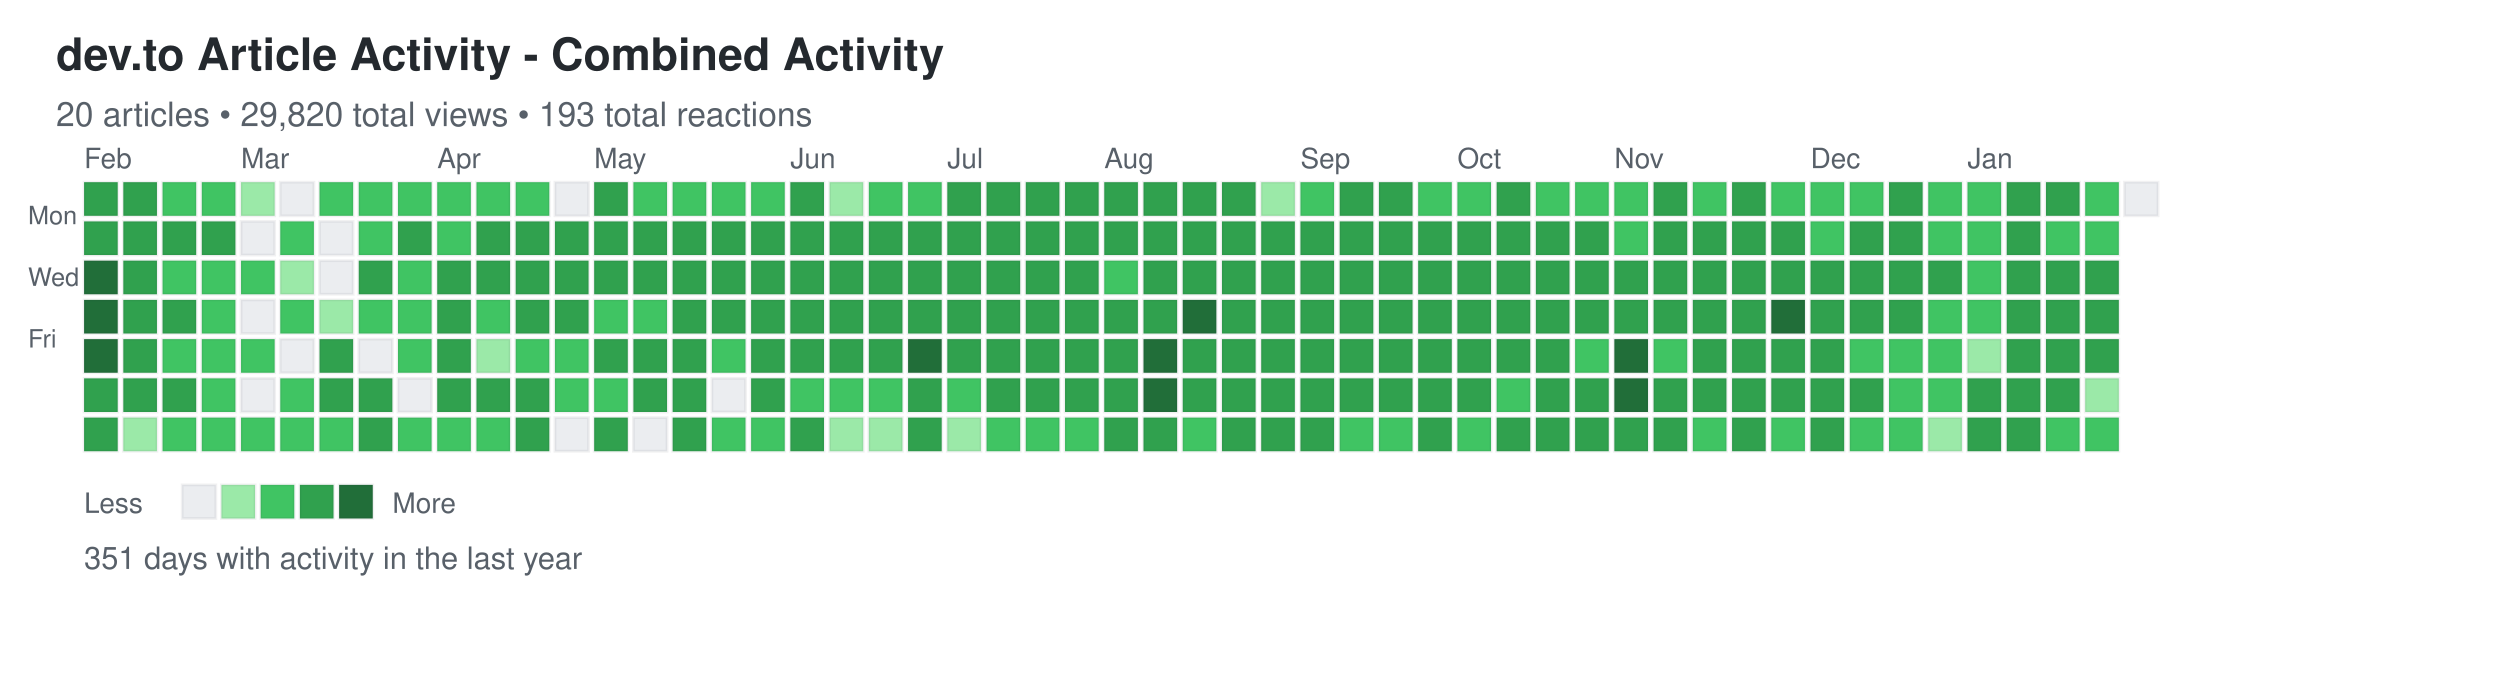
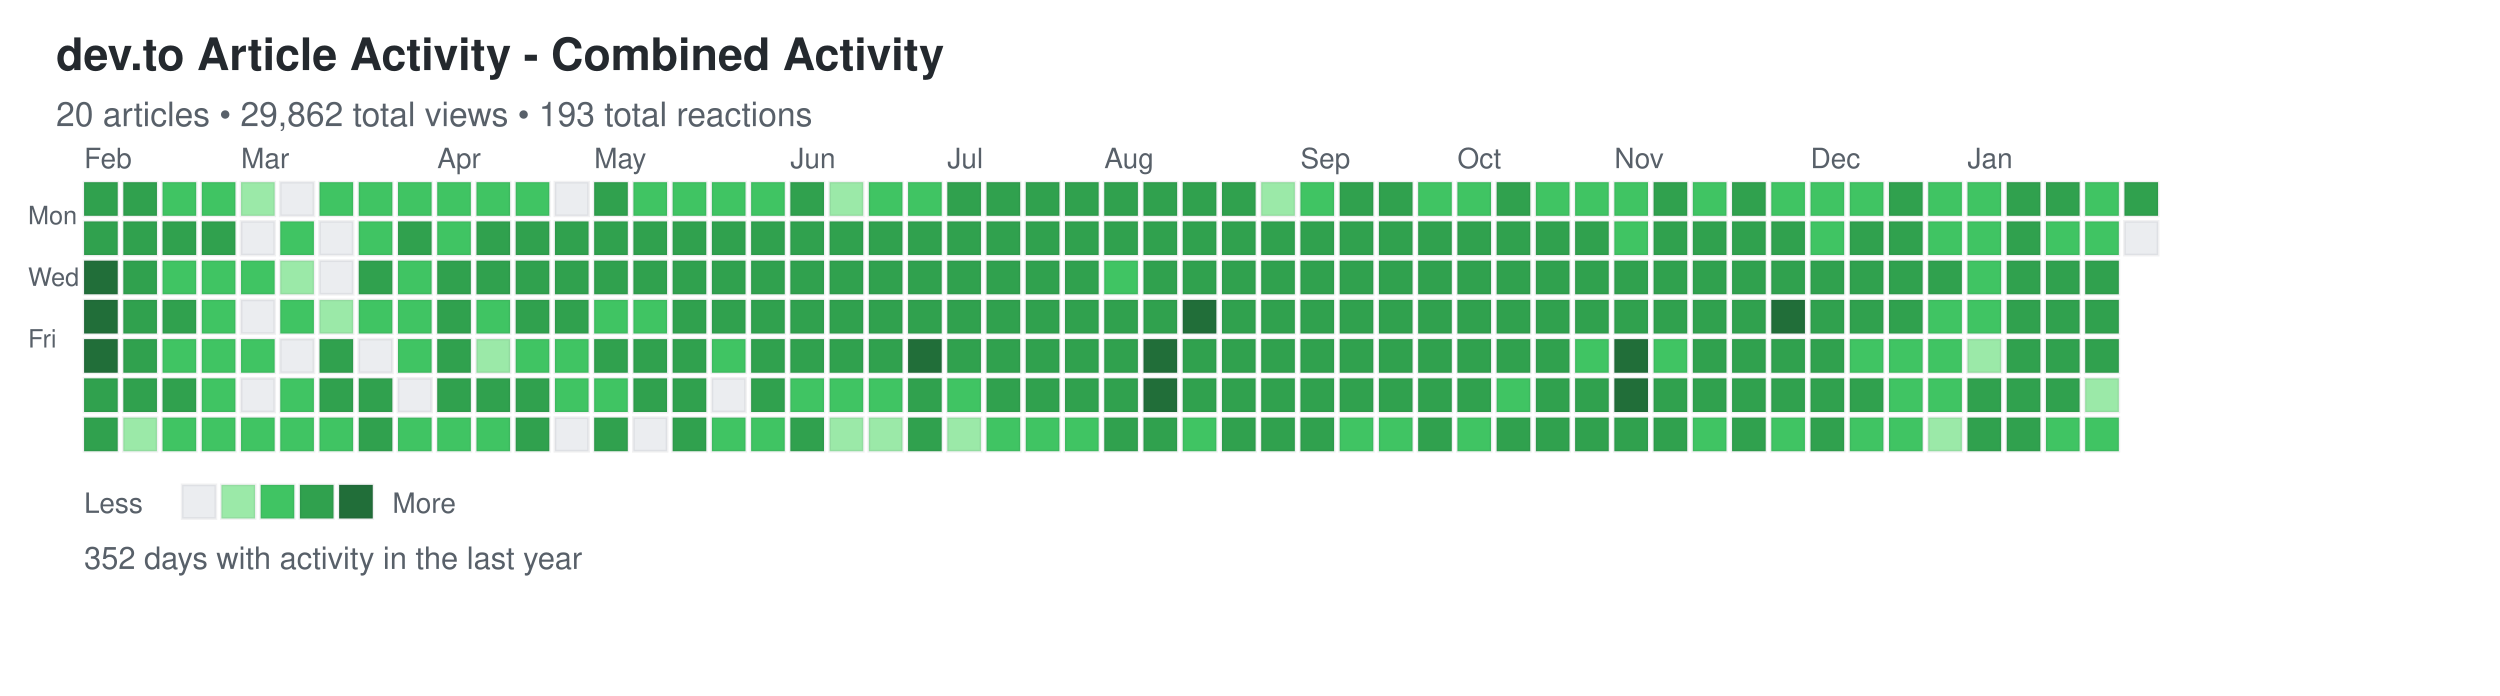
<svg xmlns="http://www.w3.org/2000/svg" width="892" height="248">
  <defs>
    <style>
.day { stroke: rgba(27,31,35,0.06); stroke-width: 1px; cursor: pointer; }
.day:hover { stroke: rgba(27,31,35,0.3); stroke-width: 2px; }
.month-label { font-family: -apple-system, BlinkMacSystemFont, "Segoe UI", Helvetica, Arial, sans-serif; font-size: 10px; fill: #586069; }
.day-label { font-family: -apple-system, BlinkMacSystemFont, "Segoe UI", Helvetica, Arial, sans-serif; font-size: 9px; fill: #586069; }
.title { font-family: -apple-system, BlinkMacSystemFont, "Segoe UI", Helvetica, Arial, sans-serif; font-size: 16px; font-weight: 600; fill: #24292e; }
.subtitle { font-family: -apple-system, BlinkMacSystemFont, "Segoe UI", Helvetica, Arial, sans-serif; font-size: 12px; fill: #586069; }
.stats { font-family: -apple-system, BlinkMacSystemFont, "Segoe UI", Helvetica, Arial, sans-serif; font-size: 11px; fill: #586069; }
.legend-text { font-family: -apple-system, BlinkMacSystemFont, "Segoe UI", Helvetica, Arial, sans-serif; font-size: 10px; fill: #586069; }
</style>
  </defs>
  <text x="20" y="25" class="title">dev.to Article Activity - Combined Activity</text>
-   <text x="20" y="45" class="subtitle">20 articles • 29,820 total views • 193 total reactions</text>
+   <text x="20" y="45" class="subtitle">20 articles • 29,862 total views • 193 total reactions</text>
  <text x="10" y="80" class="day-label">Mon</text>
  <text x="10" y="102" class="day-label">Wed</text>
  <text x="10" y="124" class="day-label">Fri</text>
  <rect x="30" y="65" width="12" height="12" fill="#30a14e" class="day" data-date="2025-01-26" data-level="3" />
  <rect x="30" y="79" width="12" height="12" fill="#30a14e" class="day" data-date="2025-01-27" data-level="3" />
  <rect x="30" y="93" width="12" height="12" fill="#216e39" class="day" data-date="2025-01-28" data-level="4" />
  <rect x="30" y="107" width="12" height="12" fill="#216e39" class="day" data-date="2025-01-29" data-level="4" />
  <rect x="30" y="121" width="12" height="12" fill="#216e39" class="day" data-date="2025-01-30" data-level="4" />
  <rect x="30" y="135" width="12" height="12" fill="#30a14e" class="day" data-date="2025-01-31" data-level="3" />
  <rect x="30" y="149" width="12" height="12" fill="#30a14e" class="day" data-date="2025-02-01" data-level="3" />
  <rect x="44" y="65" width="12" height="12" fill="#30a14e" class="day" data-date="2025-02-02" data-level="3" />
  <rect x="44" y="79" width="12" height="12" fill="#30a14e" class="day" data-date="2025-02-03" data-level="3" />
  <rect x="44" y="93" width="12" height="12" fill="#30a14e" class="day" data-date="2025-02-04" data-level="3" />
  <rect x="44" y="107" width="12" height="12" fill="#30a14e" class="day" data-date="2025-02-05" data-level="3" />
  <rect x="44" y="121" width="12" height="12" fill="#30a14e" class="day" data-date="2025-02-06" data-level="3" />
  <rect x="44" y="135" width="12" height="12" fill="#30a14e" class="day" data-date="2025-02-07" data-level="3" />
  <rect x="44" y="149" width="12" height="12" fill="#9be9a8" class="day" data-date="2025-02-08" data-level="1" />
  <rect x="58" y="65" width="12" height="12" fill="#40c463" class="day" data-date="2025-02-09" data-level="2" />
  <rect x="58" y="79" width="12" height="12" fill="#30a14e" class="day" data-date="2025-02-10" data-level="3" />
  <rect x="58" y="93" width="12" height="12" fill="#40c463" class="day" data-date="2025-02-11" data-level="2" />
  <rect x="58" y="107" width="12" height="12" fill="#30a14e" class="day" data-date="2025-02-12" data-level="3" />
  <rect x="58" y="121" width="12" height="12" fill="#40c463" class="day" data-date="2025-02-13" data-level="2" />
  <rect x="58" y="135" width="12" height="12" fill="#30a14e" class="day" data-date="2025-02-14" data-level="3" />
  <rect x="58" y="149" width="12" height="12" fill="#40c463" class="day" data-date="2025-02-15" data-level="2" />
  <rect x="72" y="65" width="12" height="12" fill="#40c463" class="day" data-date="2025-02-16" data-level="2" />
  <rect x="72" y="79" width="12" height="12" fill="#30a14e" class="day" data-date="2025-02-17" data-level="3" />
  <rect x="72" y="93" width="12" height="12" fill="#40c463" class="day" data-date="2025-02-18" data-level="2" />
  <rect x="72" y="107" width="12" height="12" fill="#40c463" class="day" data-date="2025-02-19" data-level="2" />
  <rect x="72" y="121" width="12" height="12" fill="#40c463" class="day" data-date="2025-02-20" data-level="2" />
  <rect x="72" y="135" width="12" height="12" fill="#40c463" class="day" data-date="2025-02-21" data-level="2" />
  <rect x="72" y="149" width="12" height="12" fill="#40c463" class="day" data-date="2025-02-22" data-level="2" />
  <rect x="86" y="65" width="12" height="12" fill="#9be9a8" class="day" data-date="2025-02-23" data-level="1" />
  <rect x="86" y="79" width="12" height="12" fill="#ebedf0" class="day" data-date="2025-02-24" data-level="0" />
  <rect x="86" y="93" width="12" height="12" fill="#40c463" class="day" data-date="2025-02-25" data-level="2" />
  <rect x="86" y="107" width="12" height="12" fill="#ebedf0" class="day" data-date="2025-02-26" data-level="0" />
  <rect x="86" y="121" width="12" height="12" fill="#40c463" class="day" data-date="2025-02-27" data-level="2" />
  <rect x="86" y="135" width="12" height="12" fill="#ebedf0" class="day" data-date="2025-02-28" data-level="0" />
  <rect x="86" y="149" width="12" height="12" fill="#40c463" class="day" data-date="2025-03-01" data-level="2" />
  <rect x="100" y="65" width="12" height="12" fill="#ebedf0" class="day" data-date="2025-03-02" data-level="0" />
  <rect x="100" y="79" width="12" height="12" fill="#40c463" class="day" data-date="2025-03-03" data-level="2" />
  <rect x="100" y="93" width="12" height="12" fill="#9be9a8" class="day" data-date="2025-03-04" data-level="1" />
  <rect x="100" y="107" width="12" height="12" fill="#40c463" class="day" data-date="2025-03-05" data-level="2" />
  <rect x="100" y="121" width="12" height="12" fill="#ebedf0" class="day" data-date="2025-03-06" data-level="0" />
  <rect x="100" y="135" width="12" height="12" fill="#40c463" class="day" data-date="2025-03-07" data-level="2" />
  <rect x="100" y="149" width="12" height="12" fill="#40c463" class="day" data-date="2025-03-08" data-level="2" />
  <rect x="114" y="65" width="12" height="12" fill="#40c463" class="day" data-date="2025-03-09" data-level="2" />
  <rect x="114" y="79" width="12" height="12" fill="#ebedf0" class="day" data-date="2025-03-10" data-level="0" />
  <rect x="114" y="93" width="12" height="12" fill="#ebedf0" class="day" data-date="2025-03-11" data-level="0" />
  <rect x="114" y="107" width="12" height="12" fill="#9be9a8" class="day" data-date="2025-03-12" data-level="1" />
  <rect x="114" y="121" width="12" height="12" fill="#30a14e" class="day" data-date="2025-03-13" data-level="3" />
  <rect x="114" y="135" width="12" height="12" fill="#30a14e" class="day" data-date="2025-03-14" data-level="3" />
  <rect x="114" y="149" width="12" height="12" fill="#40c463" class="day" data-date="2025-03-15" data-level="2" />
  <rect x="128" y="65" width="12" height="12" fill="#40c463" class="day" data-date="2025-03-16" data-level="2" />
  <rect x="128" y="79" width="12" height="12" fill="#40c463" class="day" data-date="2025-03-17" data-level="2" />
  <rect x="128" y="93" width="12" height="12" fill="#30a14e" class="day" data-date="2025-03-18" data-level="3" />
  <rect x="128" y="107" width="12" height="12" fill="#40c463" class="day" data-date="2025-03-19" data-level="2" />
  <rect x="128" y="121" width="12" height="12" fill="#ebedf0" class="day" data-date="2025-03-20" data-level="0" />
  <rect x="128" y="135" width="12" height="12" fill="#30a14e" class="day" data-date="2025-03-21" data-level="3" />
  <rect x="128" y="149" width="12" height="12" fill="#30a14e" class="day" data-date="2025-03-22" data-level="3" />
  <rect x="142" y="65" width="12" height="12" fill="#40c463" class="day" data-date="2025-03-23" data-level="2" />
  <rect x="142" y="79" width="12" height="12" fill="#30a14e" class="day" data-date="2025-03-24" data-level="3" />
  <rect x="142" y="93" width="12" height="12" fill="#40c463" class="day" data-date="2025-03-25" data-level="2" />
  <rect x="142" y="107" width="12" height="12" fill="#40c463" class="day" data-date="2025-03-26" data-level="2" />
  <rect x="142" y="121" width="12" height="12" fill="#40c463" class="day" data-date="2025-03-27" data-level="2" />
  <rect x="142" y="135" width="12" height="12" fill="#ebedf0" class="day" data-date="2025-03-28" data-level="0" />
  <rect x="142" y="149" width="12" height="12" fill="#40c463" class="day" data-date="2025-03-29" data-level="2" />
  <rect x="156" y="65" width="12" height="12" fill="#40c463" class="day" data-date="2025-03-30" data-level="2" />
  <rect x="156" y="79" width="12" height="12" fill="#40c463" class="day" data-date="2025-03-31" data-level="2" />
  <rect x="156" y="93" width="12" height="12" fill="#30a14e" class="day" data-date="2025-04-01" data-level="3" />
  <rect x="156" y="107" width="12" height="12" fill="#30a14e" class="day" data-date="2025-04-02" data-level="3" />
  <rect x="156" y="121" width="12" height="12" fill="#30a14e" class="day" data-date="2025-04-03" data-level="3" />
  <rect x="156" y="135" width="12" height="12" fill="#30a14e" class="day" data-date="2025-04-04" data-level="3" />
  <rect x="156" y="149" width="12" height="12" fill="#40c463" class="day" data-date="2025-04-05" data-level="2" />
  <rect x="170" y="65" width="12" height="12" fill="#40c463" class="day" data-date="2025-04-06" data-level="2" />
  <rect x="170" y="79" width="12" height="12" fill="#30a14e" class="day" data-date="2025-04-07" data-level="3" />
  <rect x="170" y="93" width="12" height="12" fill="#30a14e" class="day" data-date="2025-04-08" data-level="3" />
  <rect x="170" y="107" width="12" height="12" fill="#40c463" class="day" data-date="2025-04-09" data-level="2" />
  <rect x="170" y="121" width="12" height="12" fill="#9be9a8" class="day" data-date="2025-04-10" data-level="1" />
  <rect x="170" y="135" width="12" height="12" fill="#30a14e" class="day" data-date="2025-04-11" data-level="3" />
  <rect x="170" y="149" width="12" height="12" fill="#40c463" class="day" data-date="2025-04-12" data-level="2" />
  <rect x="184" y="65" width="12" height="12" fill="#40c463" class="day" data-date="2025-04-13" data-level="2" />
  <rect x="184" y="79" width="12" height="12" fill="#30a14e" class="day" data-date="2025-04-14" data-level="3" />
  <rect x="184" y="93" width="12" height="12" fill="#30a14e" class="day" data-date="2025-04-15" data-level="3" />
  <rect x="184" y="107" width="12" height="12" fill="#30a14e" class="day" data-date="2025-04-16" data-level="3" />
  <rect x="184" y="121" width="12" height="12" fill="#40c463" class="day" data-date="2025-04-17" data-level="2" />
  <rect x="184" y="135" width="12" height="12" fill="#30a14e" class="day" data-date="2025-04-18" data-level="3" />
  <rect x="184" y="149" width="12" height="12" fill="#30a14e" class="day" data-date="2025-04-19" data-level="3" />
  <rect x="198" y="65" width="12" height="12" fill="#ebedf0" class="day" data-date="2025-04-20" data-level="0" />
  <rect x="198" y="79" width="12" height="12" fill="#30a14e" class="day" data-date="2025-04-21" data-level="3" />
  <rect x="198" y="93" width="12" height="12" fill="#30a14e" class="day" data-date="2025-04-22" data-level="3" />
  <rect x="198" y="107" width="12" height="12" fill="#30a14e" class="day" data-date="2025-04-23" data-level="3" />
  <rect x="198" y="121" width="12" height="12" fill="#40c463" class="day" data-date="2025-04-24" data-level="2" />
  <rect x="198" y="135" width="12" height="12" fill="#40c463" class="day" data-date="2025-04-25" data-level="2" />
  <rect x="198" y="149" width="12" height="12" fill="#ebedf0" class="day" data-date="2025-04-26" data-level="0" />
  <rect x="212" y="65" width="12" height="12" fill="#30a14e" class="day" data-date="2025-04-27" data-level="3" />
  <rect x="212" y="79" width="12" height="12" fill="#30a14e" class="day" data-date="2025-04-28" data-level="3" />
  <rect x="212" y="93" width="12" height="12" fill="#30a14e" class="day" data-date="2025-04-29" data-level="3" />
  <rect x="212" y="107" width="12" height="12" fill="#40c463" class="day" data-date="2025-04-30" data-level="2" />
  <rect x="212" y="121" width="12" height="12" fill="#30a14e" class="day" data-date="2025-05-01" data-level="3" />
  <rect x="212" y="135" width="12" height="12" fill="#40c463" class="day" data-date="2025-05-02" data-level="2" />
  <rect x="212" y="149" width="12" height="12" fill="#30a14e" class="day" data-date="2025-05-03" data-level="3" />
  <rect x="226" y="65" width="12" height="12" fill="#40c463" class="day" data-date="2025-05-04" data-level="2" />
  <rect x="226" y="79" width="12" height="12" fill="#30a14e" class="day" data-date="2025-05-05" data-level="3" />
  <rect x="226" y="93" width="12" height="12" fill="#30a14e" class="day" data-date="2025-05-06" data-level="3" />
  <rect x="226" y="107" width="12" height="12" fill="#40c463" class="day" data-date="2025-05-07" data-level="2" />
  <rect x="226" y="121" width="12" height="12" fill="#30a14e" class="day" data-date="2025-05-08" data-level="3" />
  <rect x="226" y="135" width="12" height="12" fill="#30a14e" class="day" data-date="2025-05-09" data-level="3" />
  <rect x="226" y="149" width="12" height="12" fill="#ebedf0" class="day" data-date="2025-05-10" data-level="0" />
  <rect x="240" y="65" width="12" height="12" fill="#40c463" class="day" data-date="2025-05-11" data-level="2" />
  <rect x="240" y="79" width="12" height="12" fill="#30a14e" class="day" data-date="2025-05-12" data-level="3" />
  <rect x="240" y="93" width="12" height="12" fill="#30a14e" class="day" data-date="2025-05-13" data-level="3" />
  <rect x="240" y="107" width="12" height="12" fill="#30a14e" class="day" data-date="2025-05-14" data-level="3" />
  <rect x="240" y="121" width="12" height="12" fill="#30a14e" class="day" data-date="2025-05-15" data-level="3" />
  <rect x="240" y="135" width="12" height="12" fill="#30a14e" class="day" data-date="2025-05-16" data-level="3" />
  <rect x="240" y="149" width="12" height="12" fill="#30a14e" class="day" data-date="2025-05-17" data-level="3" />
  <rect x="254" y="65" width="12" height="12" fill="#40c463" class="day" data-date="2025-05-18" data-level="2" />
  <rect x="254" y="79" width="12" height="12" fill="#30a14e" class="day" data-date="2025-05-19" data-level="3" />
  <rect x="254" y="93" width="12" height="12" fill="#30a14e" class="day" data-date="2025-05-20" data-level="3" />
  <rect x="254" y="107" width="12" height="12" fill="#30a14e" class="day" data-date="2025-05-21" data-level="3" />
  <rect x="254" y="121" width="12" height="12" fill="#40c463" class="day" data-date="2025-05-22" data-level="2" />
  <rect x="254" y="135" width="12" height="12" fill="#ebedf0" class="day" data-date="2025-05-23" data-level="0" />
  <rect x="254" y="149" width="12" height="12" fill="#40c463" class="day" data-date="2025-05-24" data-level="2" />
  <rect x="268" y="65" width="12" height="12" fill="#40c463" class="day" data-date="2025-05-25" data-level="2" />
  <rect x="268" y="79" width="12" height="12" fill="#30a14e" class="day" data-date="2025-05-26" data-level="3" />
  <rect x="268" y="93" width="12" height="12" fill="#30a14e" class="day" data-date="2025-05-27" data-level="3" />
  <rect x="268" y="107" width="12" height="12" fill="#30a14e" class="day" data-date="2025-05-28" data-level="3" />
  <rect x="268" y="121" width="12" height="12" fill="#30a14e" class="day" data-date="2025-05-29" data-level="3" />
  <rect x="268" y="135" width="12" height="12" fill="#30a14e" class="day" data-date="2025-05-30" data-level="3" />
  <rect x="268" y="149" width="12" height="12" fill="#40c463" class="day" data-date="2025-05-31" data-level="2" />
  <rect x="282" y="65" width="12" height="12" fill="#30a14e" class="day" data-date="2025-06-01" data-level="3" />
  <rect x="282" y="79" width="12" height="12" fill="#30a14e" class="day" data-date="2025-06-02" data-level="3" />
  <rect x="282" y="93" width="12" height="12" fill="#30a14e" class="day" data-date="2025-06-03" data-level="3" />
  <rect x="282" y="107" width="12" height="12" fill="#30a14e" class="day" data-date="2025-06-04" data-level="3" />
  <rect x="282" y="121" width="12" height="12" fill="#30a14e" class="day" data-date="2025-06-05" data-level="3" />
  <rect x="282" y="135" width="12" height="12" fill="#40c463" class="day" data-date="2025-06-06" data-level="2" />
  <rect x="282" y="149" width="12" height="12" fill="#30a14e" class="day" data-date="2025-06-07" data-level="3" />
  <rect x="296" y="65" width="12" height="12" fill="#9be9a8" class="day" data-date="2025-06-08" data-level="1" />
  <rect x="296" y="79" width="12" height="12" fill="#30a14e" class="day" data-date="2025-06-09" data-level="3" />
  <rect x="296" y="93" width="12" height="12" fill="#30a14e" class="day" data-date="2025-06-10" data-level="3" />
  <rect x="296" y="107" width="12" height="12" fill="#30a14e" class="day" data-date="2025-06-11" data-level="3" />
  <rect x="296" y="121" width="12" height="12" fill="#30a14e" class="day" data-date="2025-06-12" data-level="3" />
  <rect x="296" y="135" width="12" height="12" fill="#40c463" class="day" data-date="2025-06-13" data-level="2" />
  <rect x="296" y="149" width="12" height="12" fill="#9be9a8" class="day" data-date="2025-06-14" data-level="1" />
  <rect x="310" y="65" width="12" height="12" fill="#40c463" class="day" data-date="2025-06-15" data-level="2" />
  <rect x="310" y="79" width="12" height="12" fill="#30a14e" class="day" data-date="2025-06-16" data-level="3" />
  <rect x="310" y="93" width="12" height="12" fill="#30a14e" class="day" data-date="2025-06-17" data-level="3" />
  <rect x="310" y="107" width="12" height="12" fill="#30a14e" class="day" data-date="2025-06-18" data-level="3" />
  <rect x="310" y="121" width="12" height="12" fill="#30a14e" class="day" data-date="2025-06-19" data-level="3" />
  <rect x="310" y="135" width="12" height="12" fill="#40c463" class="day" data-date="2025-06-20" data-level="2" />
  <rect x="310" y="149" width="12" height="12" fill="#9be9a8" class="day" data-date="2025-06-21" data-level="1" />
  <rect x="324" y="65" width="12" height="12" fill="#40c463" class="day" data-date="2025-06-22" data-level="2" />
  <rect x="324" y="79" width="12" height="12" fill="#30a14e" class="day" data-date="2025-06-23" data-level="3" />
  <rect x="324" y="93" width="12" height="12" fill="#30a14e" class="day" data-date="2025-06-24" data-level="3" />
  <rect x="324" y="107" width="12" height="12" fill="#30a14e" class="day" data-date="2025-06-25" data-level="3" />
  <rect x="324" y="121" width="12" height="12" fill="#216e39" class="day" data-date="2025-06-26" data-level="4" />
  <rect x="324" y="135" width="12" height="12" fill="#30a14e" class="day" data-date="2025-06-27" data-level="3" />
  <rect x="324" y="149" width="12" height="12" fill="#30a14e" class="day" data-date="2025-06-28" data-level="3" />
  <rect x="338" y="65" width="12" height="12" fill="#30a14e" class="day" data-date="2025-06-29" data-level="3" />
  <rect x="338" y="79" width="12" height="12" fill="#30a14e" class="day" data-date="2025-06-30" data-level="3" />
  <rect x="338" y="93" width="12" height="12" fill="#30a14e" class="day" data-date="2025-07-01" data-level="3" />
  <rect x="338" y="107" width="12" height="12" fill="#30a14e" class="day" data-date="2025-07-02" data-level="3" />
  <rect x="338" y="121" width="12" height="12" fill="#30a14e" class="day" data-date="2025-07-03" data-level="3" />
  <rect x="338" y="135" width="12" height="12" fill="#40c463" class="day" data-date="2025-07-04" data-level="2" />
  <rect x="338" y="149" width="12" height="12" fill="#9be9a8" class="day" data-date="2025-07-05" data-level="1" />
  <rect x="352" y="65" width="12" height="12" fill="#30a14e" class="day" data-date="2025-07-06" data-level="3" />
  <rect x="352" y="79" width="12" height="12" fill="#30a14e" class="day" data-date="2025-07-07" data-level="3" />
  <rect x="352" y="93" width="12" height="12" fill="#30a14e" class="day" data-date="2025-07-08" data-level="3" />
  <rect x="352" y="107" width="12" height="12" fill="#30a14e" class="day" data-date="2025-07-09" data-level="3" />
  <rect x="352" y="121" width="12" height="12" fill="#30a14e" class="day" data-date="2025-07-10" data-level="3" />
  <rect x="352" y="135" width="12" height="12" fill="#30a14e" class="day" data-date="2025-07-11" data-level="3" />
  <rect x="352" y="149" width="12" height="12" fill="#40c463" class="day" data-date="2025-07-12" data-level="2" />
  <rect x="366" y="65" width="12" height="12" fill="#30a14e" class="day" data-date="2025-07-13" data-level="3" />
  <rect x="366" y="79" width="12" height="12" fill="#30a14e" class="day" data-date="2025-07-14" data-level="3" />
  <rect x="366" y="93" width="12" height="12" fill="#30a14e" class="day" data-date="2025-07-15" data-level="3" />
  <rect x="366" y="107" width="12" height="12" fill="#30a14e" class="day" data-date="2025-07-16" data-level="3" />
  <rect x="366" y="121" width="12" height="12" fill="#30a14e" class="day" data-date="2025-07-17" data-level="3" />
  <rect x="366" y="135" width="12" height="12" fill="#30a14e" class="day" data-date="2025-07-18" data-level="3" />
  <rect x="366" y="149" width="12" height="12" fill="#40c463" class="day" data-date="2025-07-19" data-level="2" />
  <rect x="380" y="65" width="12" height="12" fill="#30a14e" class="day" data-date="2025-07-20" data-level="3" />
  <rect x="380" y="79" width="12" height="12" fill="#30a14e" class="day" data-date="2025-07-21" data-level="3" />
  <rect x="380" y="93" width="12" height="12" fill="#30a14e" class="day" data-date="2025-07-22" data-level="3" />
  <rect x="380" y="107" width="12" height="12" fill="#30a14e" class="day" data-date="2025-07-23" data-level="3" />
  <rect x="380" y="121" width="12" height="12" fill="#30a14e" class="day" data-date="2025-07-24" data-level="3" />
  <rect x="380" y="135" width="12" height="12" fill="#30a14e" class="day" data-date="2025-07-25" data-level="3" />
  <rect x="380" y="149" width="12" height="12" fill="#40c463" class="day" data-date="2025-07-26" data-level="2" />
  <rect x="394" y="65" width="12" height="12" fill="#30a14e" class="day" data-date="2025-07-27" data-level="3" />
  <rect x="394" y="79" width="12" height="12" fill="#30a14e" class="day" data-date="2025-07-28" data-level="3" />
  <rect x="394" y="93" width="12" height="12" fill="#40c463" class="day" data-date="2025-07-29" data-level="2" />
  <rect x="394" y="107" width="12" height="12" fill="#30a14e" class="day" data-date="2025-07-30" data-level="3" />
  <rect x="394" y="121" width="12" height="12" fill="#30a14e" class="day" data-date="2025-07-31" data-level="3" />
  <rect x="394" y="135" width="12" height="12" fill="#30a14e" class="day" data-date="2025-08-01" data-level="3" />
  <rect x="394" y="149" width="12" height="12" fill="#30a14e" class="day" data-date="2025-08-02" data-level="3" />
  <rect x="408" y="65" width="12" height="12" fill="#30a14e" class="day" data-date="2025-08-03" data-level="3" />
  <rect x="408" y="79" width="12" height="12" fill="#30a14e" class="day" data-date="2025-08-04" data-level="3" />
  <rect x="408" y="93" width="12" height="12" fill="#30a14e" class="day" data-date="2025-08-05" data-level="3" />
  <rect x="408" y="107" width="12" height="12" fill="#30a14e" class="day" data-date="2025-08-06" data-level="3" />
  <rect x="408" y="121" width="12" height="12" fill="#216e39" class="day" data-date="2025-08-07" data-level="4" />
  <rect x="408" y="135" width="12" height="12" fill="#216e39" class="day" data-date="2025-08-08" data-level="4" />
  <rect x="408" y="149" width="12" height="12" fill="#30a14e" class="day" data-date="2025-08-09" data-level="3" />
  <rect x="422" y="65" width="12" height="12" fill="#30a14e" class="day" data-date="2025-08-10" data-level="3" />
  <rect x="422" y="79" width="12" height="12" fill="#30a14e" class="day" data-date="2025-08-11" data-level="3" />
  <rect x="422" y="93" width="12" height="12" fill="#30a14e" class="day" data-date="2025-08-12" data-level="3" />
  <rect x="422" y="107" width="12" height="12" fill="#216e39" class="day" data-date="2025-08-13" data-level="4" />
  <rect x="422" y="121" width="12" height="12" fill="#30a14e" class="day" data-date="2025-08-14" data-level="3" />
  <rect x="422" y="135" width="12" height="12" fill="#30a14e" class="day" data-date="2025-08-15" data-level="3" />
  <rect x="422" y="149" width="12" height="12" fill="#40c463" class="day" data-date="2025-08-16" data-level="2" />
  <rect x="436" y="65" width="12" height="12" fill="#30a14e" class="day" data-date="2025-08-17" data-level="3" />
  <rect x="436" y="79" width="12" height="12" fill="#30a14e" class="day" data-date="2025-08-18" data-level="3" />
  <rect x="436" y="93" width="12" height="12" fill="#30a14e" class="day" data-date="2025-08-19" data-level="3" />
  <rect x="436" y="107" width="12" height="12" fill="#30a14e" class="day" data-date="2025-08-20" data-level="3" />
  <rect x="436" y="121" width="12" height="12" fill="#30a14e" class="day" data-date="2025-08-21" data-level="3" />
  <rect x="436" y="135" width="12" height="12" fill="#30a14e" class="day" data-date="2025-08-22" data-level="3" />
  <rect x="436" y="149" width="12" height="12" fill="#30a14e" class="day" data-date="2025-08-23" data-level="3" />
  <rect x="450" y="65" width="12" height="12" fill="#9be9a8" class="day" data-date="2025-08-24" data-level="1" />
  <rect x="450" y="79" width="12" height="12" fill="#30a14e" class="day" data-date="2025-08-25" data-level="3" />
  <rect x="450" y="93" width="12" height="12" fill="#30a14e" class="day" data-date="2025-08-26" data-level="3" />
  <rect x="450" y="107" width="12" height="12" fill="#30a14e" class="day" data-date="2025-08-27" data-level="3" />
  <rect x="450" y="121" width="12" height="12" fill="#30a14e" class="day" data-date="2025-08-28" data-level="3" />
  <rect x="450" y="135" width="12" height="12" fill="#30a14e" class="day" data-date="2025-08-29" data-level="3" />
  <rect x="450" y="149" width="12" height="12" fill="#30a14e" class="day" data-date="2025-08-30" data-level="3" />
  <rect x="464" y="65" width="12" height="12" fill="#40c463" class="day" data-date="2025-08-31" data-level="2" />
  <rect x="464" y="79" width="12" height="12" fill="#30a14e" class="day" data-date="2025-09-01" data-level="3" />
  <rect x="464" y="93" width="12" height="12" fill="#30a14e" class="day" data-date="2025-09-02" data-level="3" />
  <rect x="464" y="107" width="12" height="12" fill="#30a14e" class="day" data-date="2025-09-03" data-level="3" />
  <rect x="464" y="121" width="12" height="12" fill="#30a14e" class="day" data-date="2025-09-04" data-level="3" />
  <rect x="464" y="135" width="12" height="12" fill="#30a14e" class="day" data-date="2025-09-05" data-level="3" />
  <rect x="464" y="149" width="12" height="12" fill="#30a14e" class="day" data-date="2025-09-06" data-level="3" />
  <rect x="478" y="65" width="12" height="12" fill="#30a14e" class="day" data-date="2025-09-07" data-level="3" />
  <rect x="478" y="79" width="12" height="12" fill="#30a14e" class="day" data-date="2025-09-08" data-level="3" />
  <rect x="478" y="93" width="12" height="12" fill="#30a14e" class="day" data-date="2025-09-09" data-level="3" />
  <rect x="478" y="107" width="12" height="12" fill="#30a14e" class="day" data-date="2025-09-10" data-level="3" />
  <rect x="478" y="121" width="12" height="12" fill="#30a14e" class="day" data-date="2025-09-11" data-level="3" />
  <rect x="478" y="135" width="12" height="12" fill="#30a14e" class="day" data-date="2025-09-12" data-level="3" />
  <rect x="478" y="149" width="12" height="12" fill="#40c463" class="day" data-date="2025-09-13" data-level="2" />
  <rect x="492" y="65" width="12" height="12" fill="#30a14e" class="day" data-date="2025-09-14" data-level="3" />
  <rect x="492" y="79" width="12" height="12" fill="#30a14e" class="day" data-date="2025-09-15" data-level="3" />
  <rect x="492" y="93" width="12" height="12" fill="#30a14e" class="day" data-date="2025-09-16" data-level="3" />
  <rect x="492" y="107" width="12" height="12" fill="#30a14e" class="day" data-date="2025-09-17" data-level="3" />
  <rect x="492" y="121" width="12" height="12" fill="#30a14e" class="day" data-date="2025-09-18" data-level="3" />
  <rect x="492" y="135" width="12" height="12" fill="#30a14e" class="day" data-date="2025-09-19" data-level="3" />
  <rect x="492" y="149" width="12" height="12" fill="#40c463" class="day" data-date="2025-09-20" data-level="2" />
  <rect x="506" y="65" width="12" height="12" fill="#40c463" class="day" data-date="2025-09-21" data-level="2" />
  <rect x="506" y="79" width="12" height="12" fill="#30a14e" class="day" data-date="2025-09-22" data-level="3" />
  <rect x="506" y="93" width="12" height="12" fill="#30a14e" class="day" data-date="2025-09-23" data-level="3" />
  <rect x="506" y="107" width="12" height="12" fill="#30a14e" class="day" data-date="2025-09-24" data-level="3" />
  <rect x="506" y="121" width="12" height="12" fill="#30a14e" class="day" data-date="2025-09-25" data-level="3" />
  <rect x="506" y="135" width="12" height="12" fill="#30a14e" class="day" data-date="2025-09-26" data-level="3" />
  <rect x="506" y="149" width="12" height="12" fill="#30a14e" class="day" data-date="2025-09-27" data-level="3" />
  <rect x="520" y="65" width="12" height="12" fill="#40c463" class="day" data-date="2025-09-28" data-level="2" />
  <rect x="520" y="79" width="12" height="12" fill="#30a14e" class="day" data-date="2025-09-29" data-level="3" />
  <rect x="520" y="93" width="12" height="12" fill="#30a14e" class="day" data-date="2025-09-30" data-level="3" />
  <rect x="520" y="107" width="12" height="12" fill="#30a14e" class="day" data-date="2025-10-01" data-level="3" />
  <rect x="520" y="121" width="12" height="12" fill="#30a14e" class="day" data-date="2025-10-02" data-level="3" />
  <rect x="520" y="135" width="12" height="12" fill="#30a14e" class="day" data-date="2025-10-03" data-level="3" />
  <rect x="520" y="149" width="12" height="12" fill="#40c463" class="day" data-date="2025-10-04" data-level="2" />
  <rect x="534" y="65" width="12" height="12" fill="#30a14e" class="day" data-date="2025-10-05" data-level="3" />
  <rect x="534" y="79" width="12" height="12" fill="#30a14e" class="day" data-date="2025-10-06" data-level="3" />
  <rect x="534" y="93" width="12" height="12" fill="#30a14e" class="day" data-date="2025-10-07" data-level="3" />
  <rect x="534" y="107" width="12" height="12" fill="#30a14e" class="day" data-date="2025-10-08" data-level="3" />
  <rect x="534" y="121" width="12" height="12" fill="#30a14e" class="day" data-date="2025-10-09" data-level="3" />
  <rect x="534" y="135" width="12" height="12" fill="#40c463" class="day" data-date="2025-10-10" data-level="2" />
  <rect x="534" y="149" width="12" height="12" fill="#30a14e" class="day" data-date="2025-10-11" data-level="3" />
  <rect x="548" y="65" width="12" height="12" fill="#40c463" class="day" data-date="2025-10-12" data-level="2" />
  <rect x="548" y="79" width="12" height="12" fill="#30a14e" class="day" data-date="2025-10-13" data-level="3" />
  <rect x="548" y="93" width="12" height="12" fill="#30a14e" class="day" data-date="2025-10-14" data-level="3" />
  <rect x="548" y="107" width="12" height="12" fill="#30a14e" class="day" data-date="2025-10-15" data-level="3" />
  <rect x="548" y="121" width="12" height="12" fill="#30a14e" class="day" data-date="2025-10-16" data-level="3" />
  <rect x="548" y="135" width="12" height="12" fill="#30a14e" class="day" data-date="2025-10-17" data-level="3" />
  <rect x="548" y="149" width="12" height="12" fill="#30a14e" class="day" data-date="2025-10-18" data-level="3" />
  <rect x="562" y="65" width="12" height="12" fill="#40c463" class="day" data-date="2025-10-19" data-level="2" />
  <rect x="562" y="79" width="12" height="12" fill="#30a14e" class="day" data-date="2025-10-20" data-level="3" />
  <rect x="562" y="93" width="12" height="12" fill="#30a14e" class="day" data-date="2025-10-21" data-level="3" />
  <rect x="562" y="107" width="12" height="12" fill="#30a14e" class="day" data-date="2025-10-22" data-level="3" />
  <rect x="562" y="121" width="12" height="12" fill="#40c463" class="day" data-date="2025-10-23" data-level="2" />
  <rect x="562" y="135" width="12" height="12" fill="#30a14e" class="day" data-date="2025-10-24" data-level="3" />
  <rect x="562" y="149" width="12" height="12" fill="#30a14e" class="day" data-date="2025-10-25" data-level="3" />
  <rect x="576" y="65" width="12" height="12" fill="#40c463" class="day" data-date="2025-10-26" data-level="2" />
  <rect x="576" y="79" width="12" height="12" fill="#40c463" class="day" data-date="2025-10-27" data-level="2" />
  <rect x="576" y="93" width="12" height="12" fill="#30a14e" class="day" data-date="2025-10-28" data-level="3" />
  <rect x="576" y="107" width="12" height="12" fill="#30a14e" class="day" data-date="2025-10-29" data-level="3" />
  <rect x="576" y="121" width="12" height="12" fill="#216e39" class="day" data-date="2025-10-30" data-level="4" />
  <rect x="576" y="135" width="12" height="12" fill="#216e39" class="day" data-date="2025-10-31" data-level="4" />
  <rect x="576" y="149" width="12" height="12" fill="#30a14e" class="day" data-date="2025-11-01" data-level="3" />
  <rect x="590" y="65" width="12" height="12" fill="#30a14e" class="day" data-date="2025-11-02" data-level="3" />
  <rect x="590" y="79" width="12" height="12" fill="#30a14e" class="day" data-date="2025-11-03" data-level="3" />
  <rect x="590" y="93" width="12" height="12" fill="#30a14e" class="day" data-date="2025-11-04" data-level="3" />
  <rect x="590" y="107" width="12" height="12" fill="#30a14e" class="day" data-date="2025-11-05" data-level="3" />
  <rect x="590" y="121" width="12" height="12" fill="#40c463" class="day" data-date="2025-11-06" data-level="2" />
  <rect x="590" y="135" width="12" height="12" fill="#30a14e" class="day" data-date="2025-11-07" data-level="3" />
  <rect x="590" y="149" width="12" height="12" fill="#30a14e" class="day" data-date="2025-11-08" data-level="3" />
  <rect x="604" y="65" width="12" height="12" fill="#40c463" class="day" data-date="2025-11-09" data-level="2" />
  <rect x="604" y="79" width="12" height="12" fill="#30a14e" class="day" data-date="2025-11-10" data-level="3" />
  <rect x="604" y="93" width="12" height="12" fill="#30a14e" class="day" data-date="2025-11-11" data-level="3" />
  <rect x="604" y="107" width="12" height="12" fill="#30a14e" class="day" data-date="2025-11-12" data-level="3" />
  <rect x="604" y="121" width="12" height="12" fill="#30a14e" class="day" data-date="2025-11-13" data-level="3" />
  <rect x="604" y="135" width="12" height="12" fill="#30a14e" class="day" data-date="2025-11-14" data-level="3" />
  <rect x="604" y="149" width="12" height="12" fill="#40c463" class="day" data-date="2025-11-15" data-level="2" />
  <rect x="618" y="65" width="12" height="12" fill="#30a14e" class="day" data-date="2025-11-16" data-level="3" />
  <rect x="618" y="79" width="12" height="12" fill="#30a14e" class="day" data-date="2025-11-17" data-level="3" />
  <rect x="618" y="93" width="12" height="12" fill="#30a14e" class="day" data-date="2025-11-18" data-level="3" />
  <rect x="618" y="107" width="12" height="12" fill="#30a14e" class="day" data-date="2025-11-19" data-level="3" />
  <rect x="618" y="121" width="12" height="12" fill="#30a14e" class="day" data-date="2025-11-20" data-level="3" />
  <rect x="618" y="135" width="12" height="12" fill="#30a14e" class="day" data-date="2025-11-21" data-level="3" />
  <rect x="618" y="149" width="12" height="12" fill="#30a14e" class="day" data-date="2025-11-22" data-level="3" />
  <rect x="632" y="65" width="12" height="12" fill="#40c463" class="day" data-date="2025-11-23" data-level="2" />
  <rect x="632" y="79" width="12" height="12" fill="#30a14e" class="day" data-date="2025-11-24" data-level="3" />
  <rect x="632" y="93" width="12" height="12" fill="#30a14e" class="day" data-date="2025-11-25" data-level="3" />
  <rect x="632" y="107" width="12" height="12" fill="#216e39" class="day" data-date="2025-11-26" data-level="4" />
  <rect x="632" y="121" width="12" height="12" fill="#30a14e" class="day" data-date="2025-11-27" data-level="3" />
  <rect x="632" y="135" width="12" height="12" fill="#30a14e" class="day" data-date="2025-11-28" data-level="3" />
  <rect x="632" y="149" width="12" height="12" fill="#40c463" class="day" data-date="2025-11-29" data-level="2" />
  <rect x="646" y="65" width="12" height="12" fill="#40c463" class="day" data-date="2025-11-30" data-level="2" />
  <rect x="646" y="79" width="12" height="12" fill="#40c463" class="day" data-date="2025-12-01" data-level="2" />
  <rect x="646" y="93" width="12" height="12" fill="#30a14e" class="day" data-date="2025-12-02" data-level="3" />
  <rect x="646" y="107" width="12" height="12" fill="#30a14e" class="day" data-date="2025-12-03" data-level="3" />
  <rect x="646" y="121" width="12" height="12" fill="#30a14e" class="day" data-date="2025-12-04" data-level="3" />
  <rect x="646" y="135" width="12" height="12" fill="#30a14e" class="day" data-date="2025-12-05" data-level="3" />
  <rect x="646" y="149" width="12" height="12" fill="#30a14e" class="day" data-date="2025-12-06" data-level="3" />
  <rect x="660" y="65" width="12" height="12" fill="#40c463" class="day" data-date="2025-12-07" data-level="2" />
  <rect x="660" y="79" width="12" height="12" fill="#30a14e" class="day" data-date="2025-12-08" data-level="3" />
  <rect x="660" y="93" width="12" height="12" fill="#30a14e" class="day" data-date="2025-12-09" data-level="3" />
  <rect x="660" y="107" width="12" height="12" fill="#30a14e" class="day" data-date="2025-12-10" data-level="3" />
  <rect x="660" y="121" width="12" height="12" fill="#40c463" class="day" data-date="2025-12-11" data-level="2" />
  <rect x="660" y="135" width="12" height="12" fill="#30a14e" class="day" data-date="2025-12-12" data-level="3" />
  <rect x="660" y="149" width="12" height="12" fill="#40c463" class="day" data-date="2025-12-13" data-level="2" />
  <rect x="674" y="65" width="12" height="12" fill="#30a14e" class="day" data-date="2025-12-14" data-level="3" />
  <rect x="674" y="79" width="12" height="12" fill="#30a14e" class="day" data-date="2025-12-15" data-level="3" />
  <rect x="674" y="93" width="12" height="12" fill="#30a14e" class="day" data-date="2025-12-16" data-level="3" />
  <rect x="674" y="107" width="12" height="12" fill="#30a14e" class="day" data-date="2025-12-17" data-level="3" />
  <rect x="674" y="121" width="12" height="12" fill="#40c463" class="day" data-date="2025-12-18" data-level="2" />
  <rect x="674" y="135" width="12" height="12" fill="#40c463" class="day" data-date="2025-12-19" data-level="2" />
  <rect x="674" y="149" width="12" height="12" fill="#40c463" class="day" data-date="2025-12-20" data-level="2" />
  <rect x="688" y="65" width="12" height="12" fill="#40c463" class="day" data-date="2025-12-21" data-level="2" />
  <rect x="688" y="79" width="12" height="12" fill="#40c463" class="day" data-date="2025-12-22" data-level="2" />
  <rect x="688" y="93" width="12" height="12" fill="#30a14e" class="day" data-date="2025-12-23" data-level="3" />
  <rect x="688" y="107" width="12" height="12" fill="#40c463" class="day" data-date="2025-12-24" data-level="2" />
  <rect x="688" y="121" width="12" height="12" fill="#40c463" class="day" data-date="2025-12-25" data-level="2" />
  <rect x="688" y="135" width="12" height="12" fill="#40c463" class="day" data-date="2025-12-26" data-level="2" />
  <rect x="688" y="149" width="12" height="12" fill="#9be9a8" class="day" data-date="2025-12-27" data-level="1" />
  <rect x="702" y="65" width="12" height="12" fill="#40c463" class="day" data-date="2025-12-28" data-level="2" />
  <rect x="702" y="79" width="12" height="12" fill="#40c463" class="day" data-date="2025-12-29" data-level="2" />
  <rect x="702" y="93" width="12" height="12" fill="#40c463" class="day" data-date="2025-12-30" data-level="2" />
  <rect x="702" y="107" width="12" height="12" fill="#40c463" class="day" data-date="2025-12-31" data-level="2" />
  <rect x="702" y="121" width="12" height="12" fill="#9be9a8" class="day" data-date="2026-01-01" data-level="1" />
  <rect x="702" y="135" width="12" height="12" fill="#30a14e" class="day" data-date="2026-01-02" data-level="3" />
  <rect x="702" y="149" width="12" height="12" fill="#30a14e" class="day" data-date="2026-01-03" data-level="3" />
  <rect x="716" y="65" width="12" height="12" fill="#30a14e" class="day" data-date="2026-01-04" data-level="3" />
  <rect x="716" y="79" width="12" height="12" fill="#30a14e" class="day" data-date="2026-01-05" data-level="3" />
  <rect x="716" y="93" width="12" height="12" fill="#30a14e" class="day" data-date="2026-01-06" data-level="3" />
  <rect x="716" y="107" width="12" height="12" fill="#30a14e" class="day" data-date="2026-01-07" data-level="3" />
  <rect x="716" y="121" width="12" height="12" fill="#30a14e" class="day" data-date="2026-01-08" data-level="3" />
  <rect x="716" y="135" width="12" height="12" fill="#30a14e" class="day" data-date="2026-01-09" data-level="3" />
  <rect x="716" y="149" width="12" height="12" fill="#30a14e" class="day" data-date="2026-01-10" data-level="3" />
  <rect x="730" y="65" width="12" height="12" fill="#30a14e" class="day" data-date="2026-01-11" data-level="3" />
  <rect x="730" y="79" width="12" height="12" fill="#40c463" class="day" data-date="2026-01-12" data-level="2" />
  <rect x="730" y="93" width="12" height="12" fill="#30a14e" class="day" data-date="2026-01-13" data-level="3" />
  <rect x="730" y="107" width="12" height="12" fill="#30a14e" class="day" data-date="2026-01-14" data-level="3" />
  <rect x="730" y="121" width="12" height="12" fill="#30a14e" class="day" data-date="2026-01-15" data-level="3" />
  <rect x="730" y="135" width="12" height="12" fill="#30a14e" class="day" data-date="2026-01-16" data-level="3" />
  <rect x="730" y="149" width="12" height="12" fill="#40c463" class="day" data-date="2026-01-17" data-level="2" />
  <rect x="744" y="65" width="12" height="12" fill="#40c463" class="day" data-date="2026-01-18" data-level="2" />
  <rect x="744" y="79" width="12" height="12" fill="#40c463" class="day" data-date="2026-01-19" data-level="2" />
  <rect x="744" y="93" width="12" height="12" fill="#30a14e" class="day" data-date="2026-01-20" data-level="3" />
  <rect x="744" y="107" width="12" height="12" fill="#30a14e" class="day" data-date="2026-01-21" data-level="3" />
  <rect x="744" y="121" width="12" height="12" fill="#30a14e" class="day" data-date="2026-01-22" data-level="3" />
  <rect x="744" y="135" width="12" height="12" fill="#9be9a8" class="day" data-date="2026-01-23" data-level="1" />
  <rect x="744" y="149" width="12" height="12" fill="#40c463" class="day" data-date="2026-01-24" data-level="2" />
-   <rect x="758" y="65" width="12" height="12" fill="#ebedf0" class="day" data-date="2026-01-25" data-level="0" />
+   <rect x="758" y="65" width="12" height="12" fill="#30a14e" class="day" data-date="2026-01-25" data-level="3" />
+   <rect x="758" y="79" width="12" height="12" fill="#ebedf0" class="day" data-date="2026-01-26" data-level="0" />
  <text x="30" y="60" class="month-label">Feb</text>
  <text x="86" y="60" class="month-label">Mar</text>
  <text x="156" y="60" class="month-label">Apr</text>
  <text x="212" y="60" class="month-label">May</text>
  <text x="282" y="60" class="month-label">Jun</text>
  <text x="338" y="60" class="month-label">Jul</text>
  <text x="394" y="60" class="month-label">Aug</text>
  <text x="464" y="60" class="month-label">Sep</text>
  <text x="520" y="60" class="month-label">Oct</text>
  <text x="576" y="60" class="month-label">Nov</text>
  <text x="646" y="60" class="month-label">Dec</text>
  <text x="702" y="60" class="month-label">Jan</text>
  <text x="30" y="183" class="legend-text">Less</text>
  <rect x="65" y="173" width="12" height="12" fill="#ebedf0" class="day" />
  <rect x="79" y="173" width="12" height="12" fill="#9be9a8" class="day" />
  <rect x="93" y="173" width="12" height="12" fill="#40c463" class="day" />
  <rect x="107" y="173" width="12" height="12" fill="#30a14e" class="day" />
  <rect x="121" y="173" width="12" height="12" fill="#216e39" class="day" />
  <text x="140" y="183" class="legend-text">More</text>
-   <text x="30" y="203" class="stats">351 days with activity in the last year</text>
+   <text x="30" y="203" class="stats">352 days with activity in the last year</text>
</svg>
